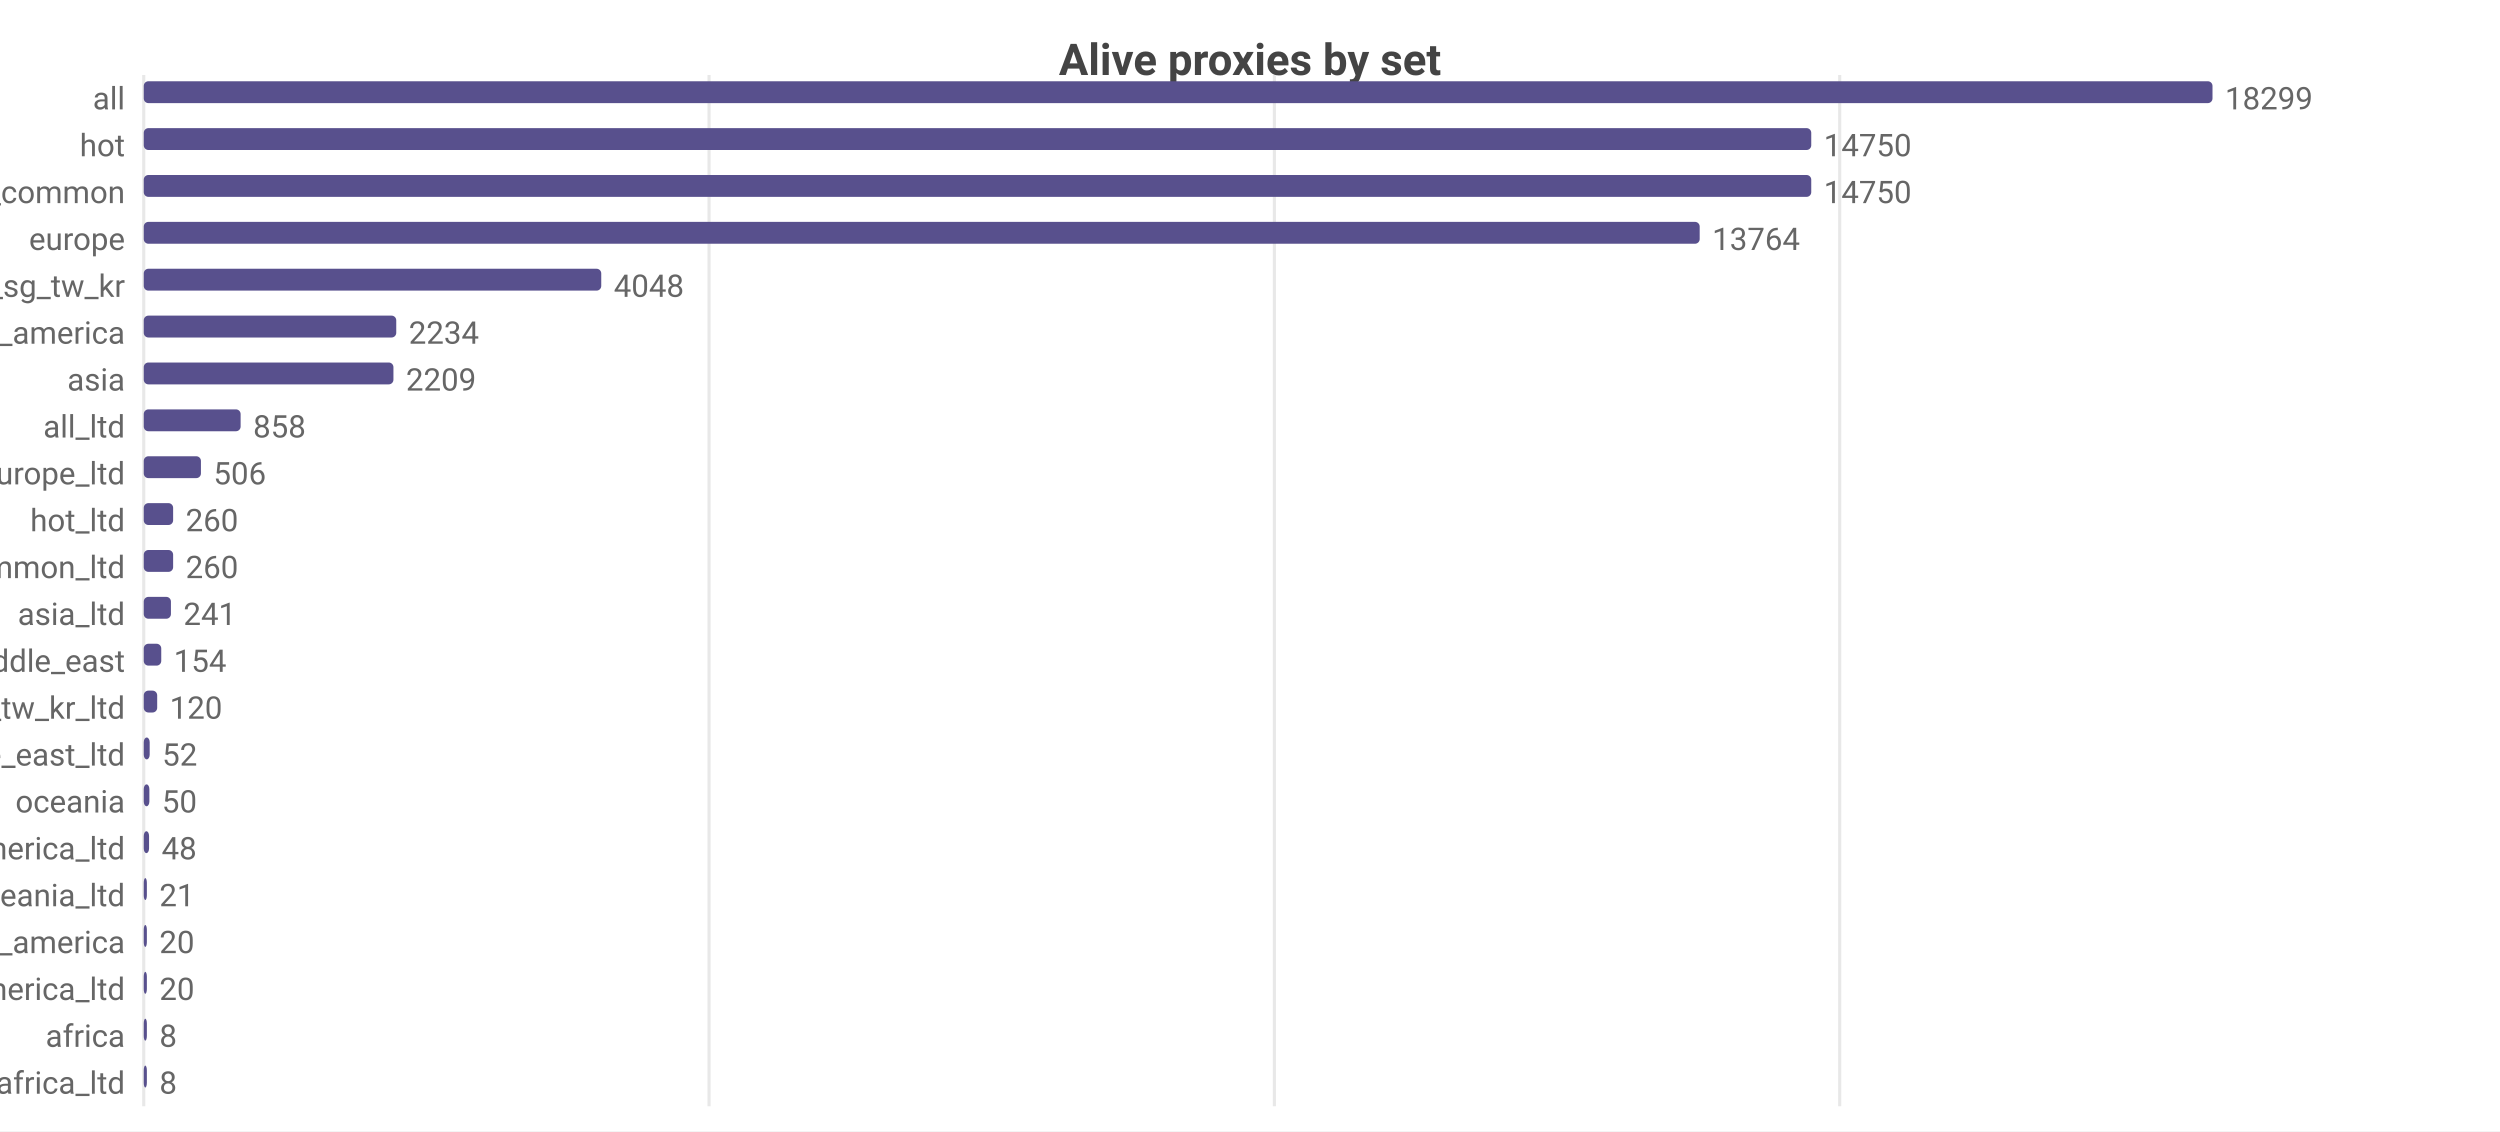
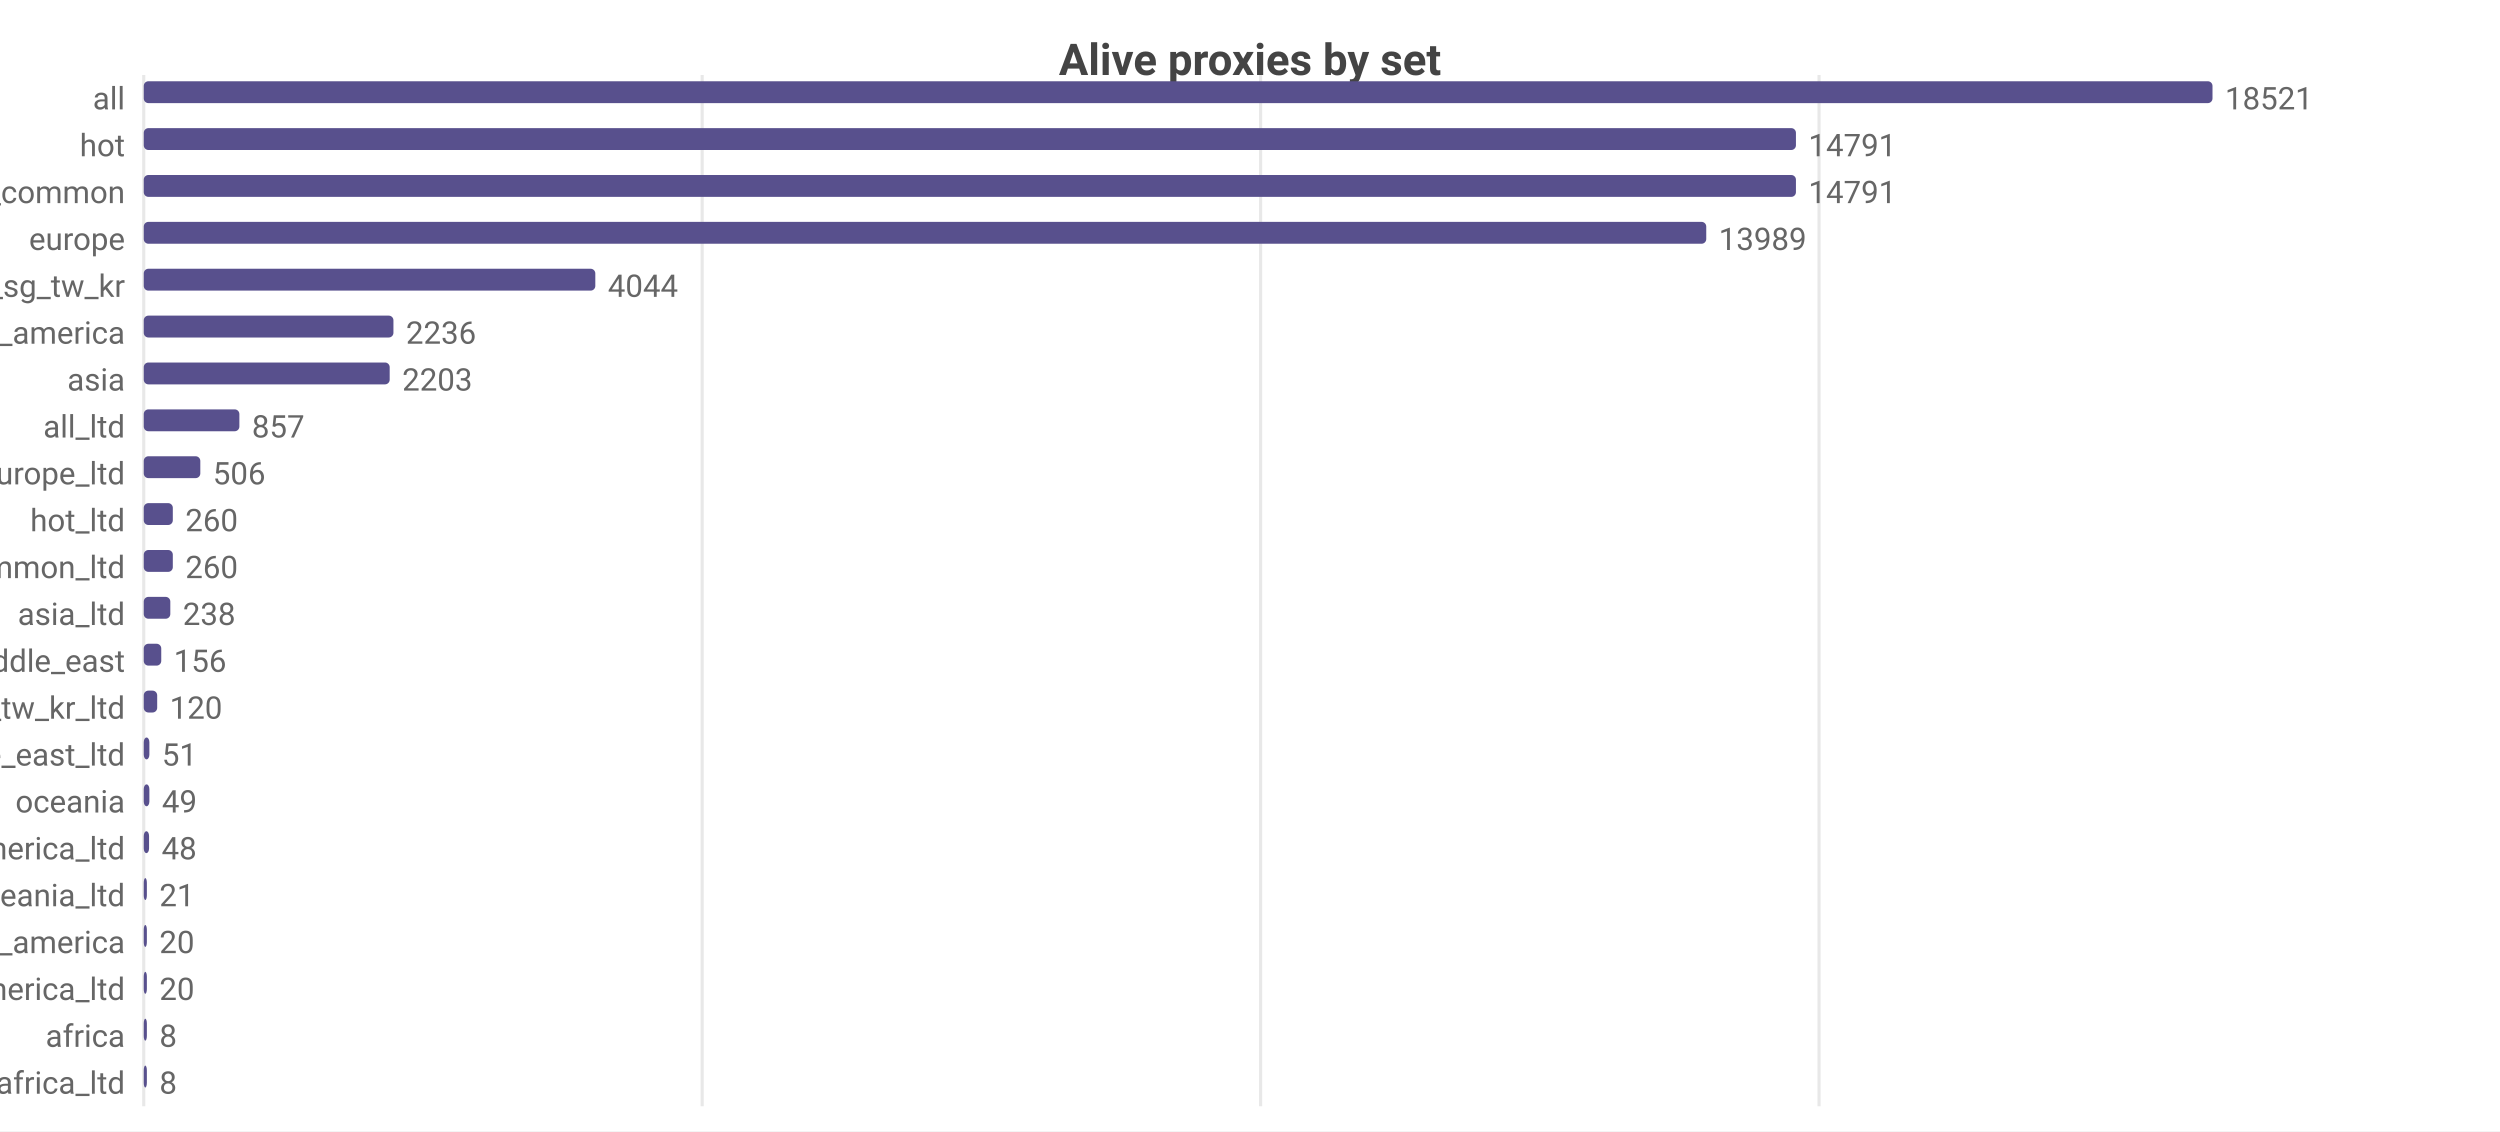
<svg xmlns="http://www.w3.org/2000/svg" width="800" height="362" viewBox="0 0 800 362">
  <rect width="800" height="362" fill="#ffffff" />
  <style>text{font-family:system-ui,-apple-system,'Segoe UI',Roboto,sans-serif}.g{stroke:#e8e8e8;stroke-width:1}.a{stroke:#999;stroke-width:1}.t{font-size:10px;fill:#666}.m{font-size:10px;text-anchor:middle;fill:#666}.e{font-size:10px;text-anchor:end;fill:#666}.l{font-size:11px;fill:#333}.tt{font-size:14px;font-weight:600;text-anchor:middle;fill:#444}.em{font-size:13px;text-anchor:middle;fill:#999}</style>
  <text class="tt" x="400.0" y="24">Alive proxies by set</text>
  <line class="g" x1="46" y1="24" x2="46" y2="354" />
-   <line class="g" x1="226.9" y1="24" x2="226.9" y2="354" />
-   <line class="g" x1="407.8" y1="24" x2="407.8" y2="354" />
-   <line class="g" x1="588.7" y1="24" x2="588.7" y2="354" />
+   <line class="g" x1="224.7" y1="24" x2="224.7" y2="354" />
+   <line class="g" x1="403.4" y1="24" x2="403.4" y2="354" />
+   <line class="g" x1="582.1" y1="24" x2="582.1" y2="354" />
  <text class="e" x="40" y="35">all</text>
  <rect x="46" y="26" width="662" height="7" fill="#58508d" rx="1.5" />
-   <text class="t" x="712" y="35">18299</text>
+   <text class="t" x="712" y="35">18521</text>
  <text class="e" x="40" y="50">hot</text>
-   <rect x="46" y="41" width="533.6" height="7" fill="#58508d" rx="1.5" />
-   <text class="t" x="583.6" y="50">14750</text>
+   <rect x="46" y="41" width="528.7" height="7" fill="#58508d" rx="1.5" />
+   <text class="t" x="578.7" y="50">14791</text>
  <text class="e" x="40" y="65">cn_common</text>
-   <rect x="46" y="56" width="533.6" height="7" fill="#58508d" rx="1.5" />
-   <text class="t" x="583.6" y="65">14750</text>
+   <rect x="46" y="56" width="528.7" height="7" fill="#58508d" rx="1.5" />
+   <text class="t" x="578.7" y="65">14791</text>
  <text class="e" x="40" y="80">europe</text>
-   <rect x="46" y="71" width="497.9" height="7" fill="#58508d" rx="1.5" />
-   <text class="t" x="547.9" y="80">13764</text>
+   <rect x="46" y="71" width="500.0" height="7" fill="#58508d" rx="1.5" />
+   <text class="t" x="550.0" y="80">13989</text>
  <text class="e" x="40" y="95">hk_us_jp_sg_tw_kr</text>
-   <rect x="46" y="86" width="146.4" height="7" fill="#58508d" rx="1.5" />
-   <text class="t" x="196.4" y="95">4048</text>
+   <rect x="46" y="86" width="144.5" height="7" fill="#58508d" rx="1.5" />
+   <text class="t" x="194.5" y="95">4044</text>
  <text class="e" x="40" y="110">north_america</text>
-   <rect x="46" y="101" width="80.8" height="7" fill="#58508d" rx="1.5" />
-   <text class="t" x="130.8" y="110">2234</text>
+   <rect x="46" y="101" width="79.9" height="7" fill="#58508d" rx="1.5" />
+   <text class="t" x="129.9" y="110">2236</text>
  <text class="e" x="40" y="125">asia</text>
-   <rect x="46" y="116" width="79.9" height="7" fill="#58508d" rx="1.5" />
-   <text class="t" x="129.9" y="125">2209</text>
+   <rect x="46" y="116" width="78.7" height="7" fill="#58508d" rx="1.5" />
+   <text class="t" x="128.7" y="125">2203</text>
  <text class="e" x="40" y="140">all_ltd</text>
-   <rect x="46" y="131" width="31.0" height="7" fill="#58508d" rx="1.5" />
-   <text class="t" x="81.0" y="140">858</text>
+   <rect x="46" y="131" width="30.6" height="7" fill="#58508d" rx="1.5" />
+   <text class="t" x="80.6" y="140">857</text>
  <text class="e" x="40" y="155">europe_ltd</text>
-   <rect x="46" y="146" width="18.3" height="7" fill="#58508d" rx="1.5" />
-   <text class="t" x="68.3" y="155">506</text>
+   <rect x="46" y="146" width="18.1" height="7" fill="#58508d" rx="1.5" />
+   <text class="t" x="68.1" y="155">506</text>
  <text class="e" x="40" y="170">hot_ltd</text>
-   <rect x="46" y="161" width="9.4" height="7" fill="#58508d" rx="1.5" />
-   <text class="t" x="59.4" y="170">260</text>
+   <rect x="46" y="161" width="9.3" height="7" fill="#58508d" rx="1.5" />
+   <text class="t" x="59.3" y="170">260</text>
  <text class="e" x="40" y="185">cn_common_ltd</text>
-   <rect x="46" y="176" width="9.4" height="7" fill="#58508d" rx="1.5" />
-   <text class="t" x="59.4" y="185">260</text>
+   <rect x="46" y="176" width="9.3" height="7" fill="#58508d" rx="1.5" />
+   <text class="t" x="59.3" y="185">260</text>
  <text class="e" x="40" y="200">asia_ltd</text>
-   <rect x="46" y="191" width="8.7" height="7" fill="#58508d" rx="1.5" />
-   <text class="t" x="58.7" y="200">241</text>
+   <rect x="46" y="191" width="8.5" height="7" fill="#58508d" rx="1.5" />
+   <text class="t" x="58.5" y="200">238</text>
  <text class="e" x="40" y="215">middle_east</text>
  <rect x="46" y="206" width="5.6" height="7" fill="#58508d" rx="1.5" />
-   <text class="t" x="55.6" y="215">154</text>
+   <text class="t" x="55.6" y="215">156</text>
  <text class="e" x="40" y="230">hk_us_jp_sg_tw_kr_ltd</text>
  <rect x="46" y="221" width="4.3" height="7" fill="#58508d" rx="1.5" />
  <text class="t" x="54.3" y="230">120</text>
  <text class="e" x="40" y="245">middle_east_ltd</text>
-   <rect x="46" y="236" width="1.9" height="7" fill="#58508d" rx="1.5" />
-   <text class="t" x="51.9" y="245">52</text>
+   <rect x="46" y="236" width="1.8" height="7" fill="#58508d" rx="1.5" />
+   <text class="t" x="51.8" y="245">51</text>
  <text class="e" x="40" y="260">oceania</text>
  <rect x="46" y="251" width="1.8" height="7" fill="#58508d" rx="1.5" />
-   <text class="t" x="51.8" y="260">50</text>
+   <text class="t" x="51.8" y="260">49</text>
  <text class="e" x="40" y="275">north_america_ltd</text>
  <rect x="46" y="266" width="1.7" height="7" fill="#58508d" rx="1.5" />
  <text class="t" x="51.7" y="275">48</text>
  <text class="e" x="40" y="290">oceania_ltd</text>
  <rect x="46" y="281" width="1" height="7" fill="#58508d" rx="1.5" />
  <text class="t" x="51" y="290">21</text>
  <text class="e" x="40" y="305">south_america</text>
  <rect x="46" y="296" width="1" height="7" fill="#58508d" rx="1.5" />
  <text class="t" x="51" y="305">20</text>
  <text class="e" x="40" y="320">south_america_ltd</text>
  <rect x="46" y="311" width="1" height="7" fill="#58508d" rx="1.5" />
  <text class="t" x="51" y="320">20</text>
  <text class="e" x="40" y="335">africa</text>
  <rect x="46" y="326" width="1" height="7" fill="#58508d" rx="1.5" />
  <text class="t" x="51" y="335">8</text>
  <text class="e" x="40" y="350">africa_ltd</text>
  <rect x="46" y="341" width="1" height="7" fill="#58508d" rx="1.5" />
  <text class="t" x="51" y="350">8</text>
</svg>
